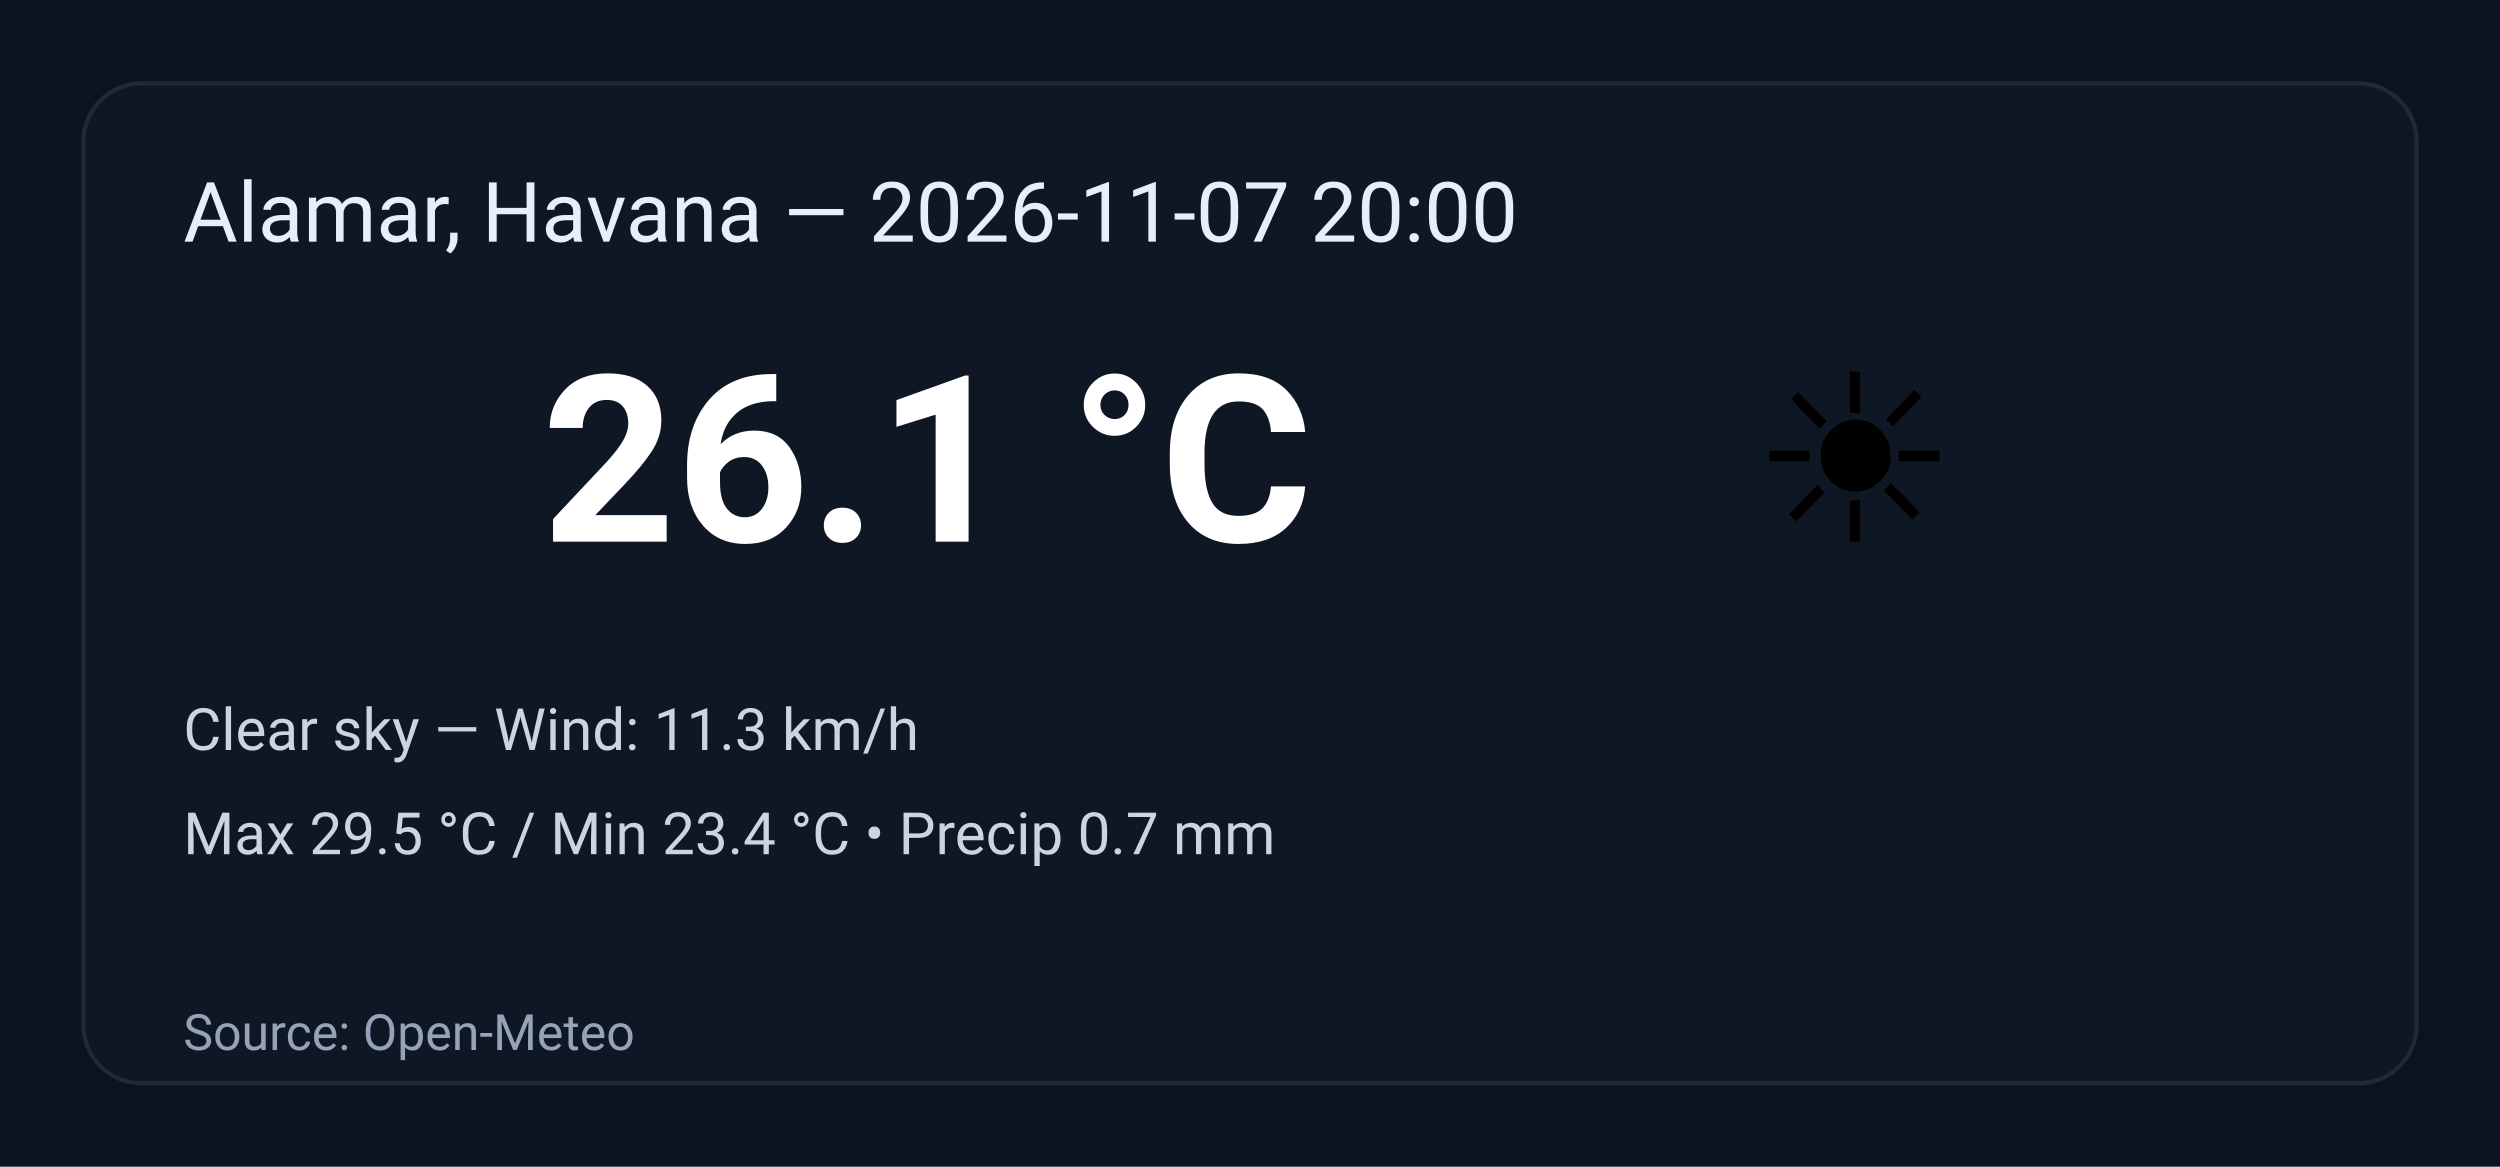
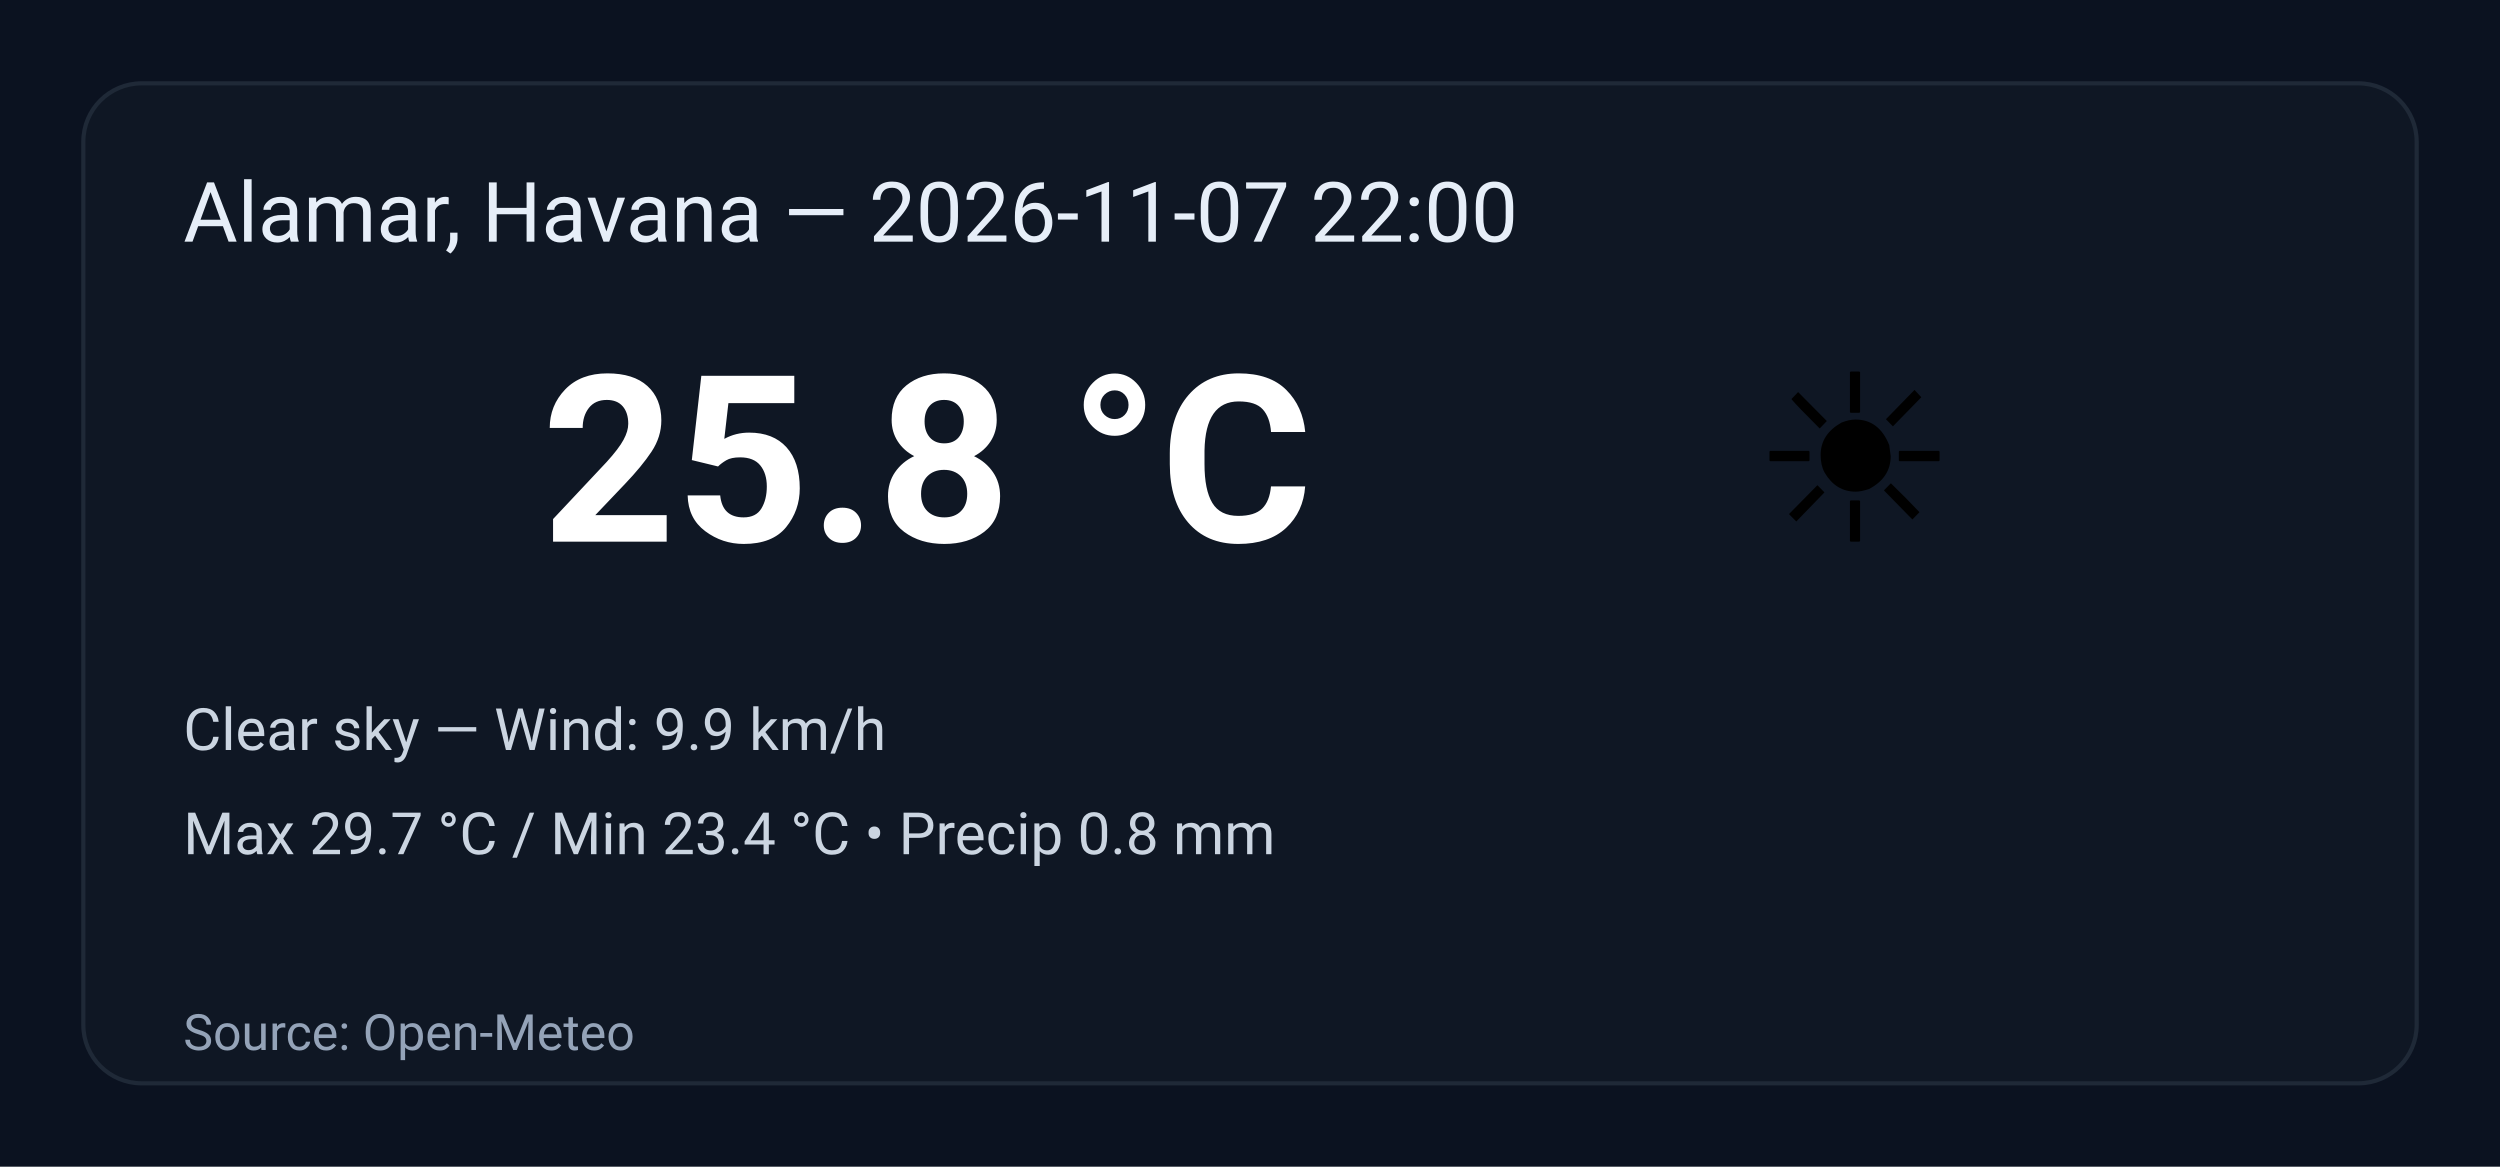
<svg xmlns="http://www.w3.org/2000/svg" width="600" height="280" viewBox="0 0 600 280" role="img" aria-label="Weather summary">
  <style>
    .bg { fill: #0b1220; }
    .card { fill: #0f1724; stroke: #1f2937; stroke-width:1; rx:14; }
    .title { font: 20px 'Segoe UI', Roboto, Arial; fill: #e6eef8; }
    .temp { font: 56px 'Segoe UI', Roboto, Arial; fill: #ffffff; font-weight:700; }
    .emoji { font-size:56px; }
    .meta { font: 14px 'Segoe UI', Roboto, Arial; fill: #cbd5e1; }
    .foot { font: 12px 'Segoe UI', Roboto, Arial; fill: #94a3b8; }
  </style>
  <rect class="bg" width="100%" height="100%" rx="0" />
  <g transform="translate(20,20)">
    <rect class="card" x="0" y="0" width="560" height="240" rx="12" />
-     <text class="title" x="24" y="38">Alamar, Havana — 2026-11-07 20:00</text>
+     <text class="title" x="24" y="38">Alamar, Havana — 2026-11-07 22:00</text>
    <text class="emoji" x="400" y="110">☀️</text>
-     <text class="temp" x="110" y="110">26.1 °C</text>
-     <text class="meta" x="24" y="160">Clear sky — Wind: 11.3 km/h</text>
-     <text class="meta" x="24" y="185">Max 29.5 °C / Min 23.4 °C  •  Precip 0.7 mm</text>
+     <text class="temp" x="110" y="110">25.8 °C</text>
+     <text class="meta" x="24" y="160">Clear sky — Wind: 9.9 km/h</text>
+     <text class="meta" x="24" y="185">Max 29.7 °C / Min 23.4 °C  •  Precip 0.8 mm</text>
    <text class="foot" x="24" y="232">Source: Open-Meteo</text>
  </g>
</svg>
